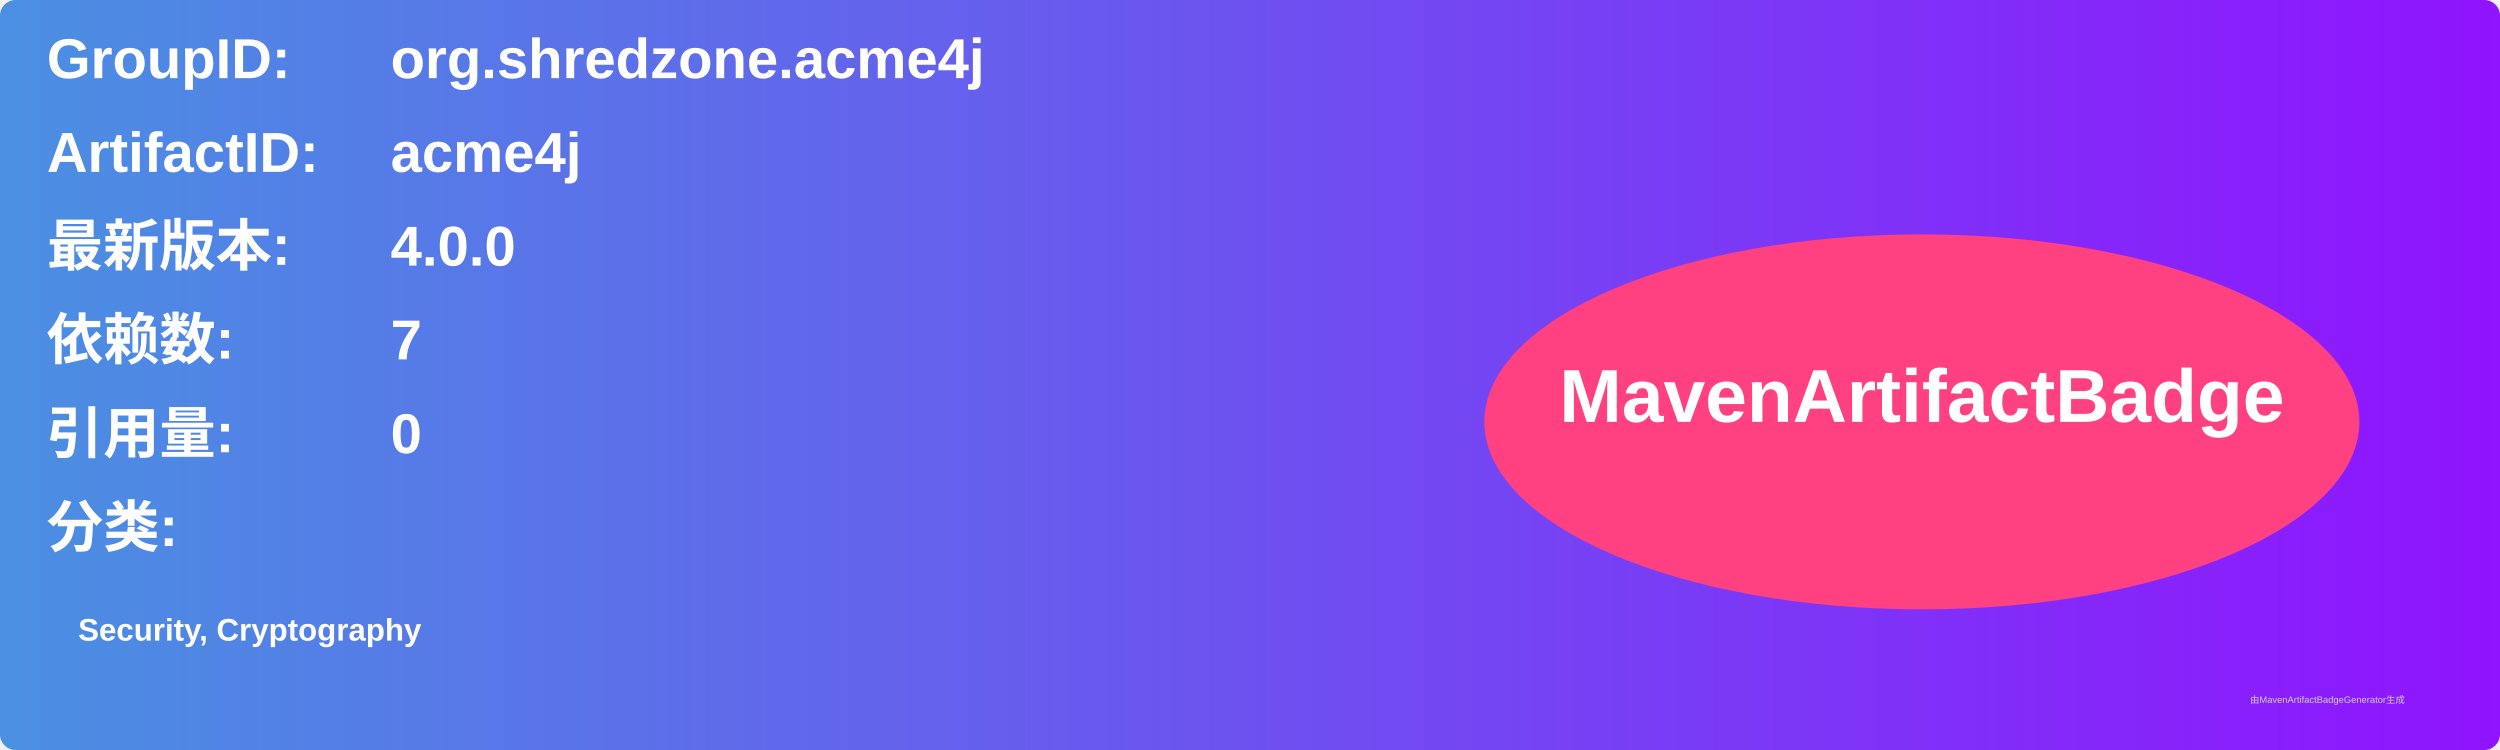
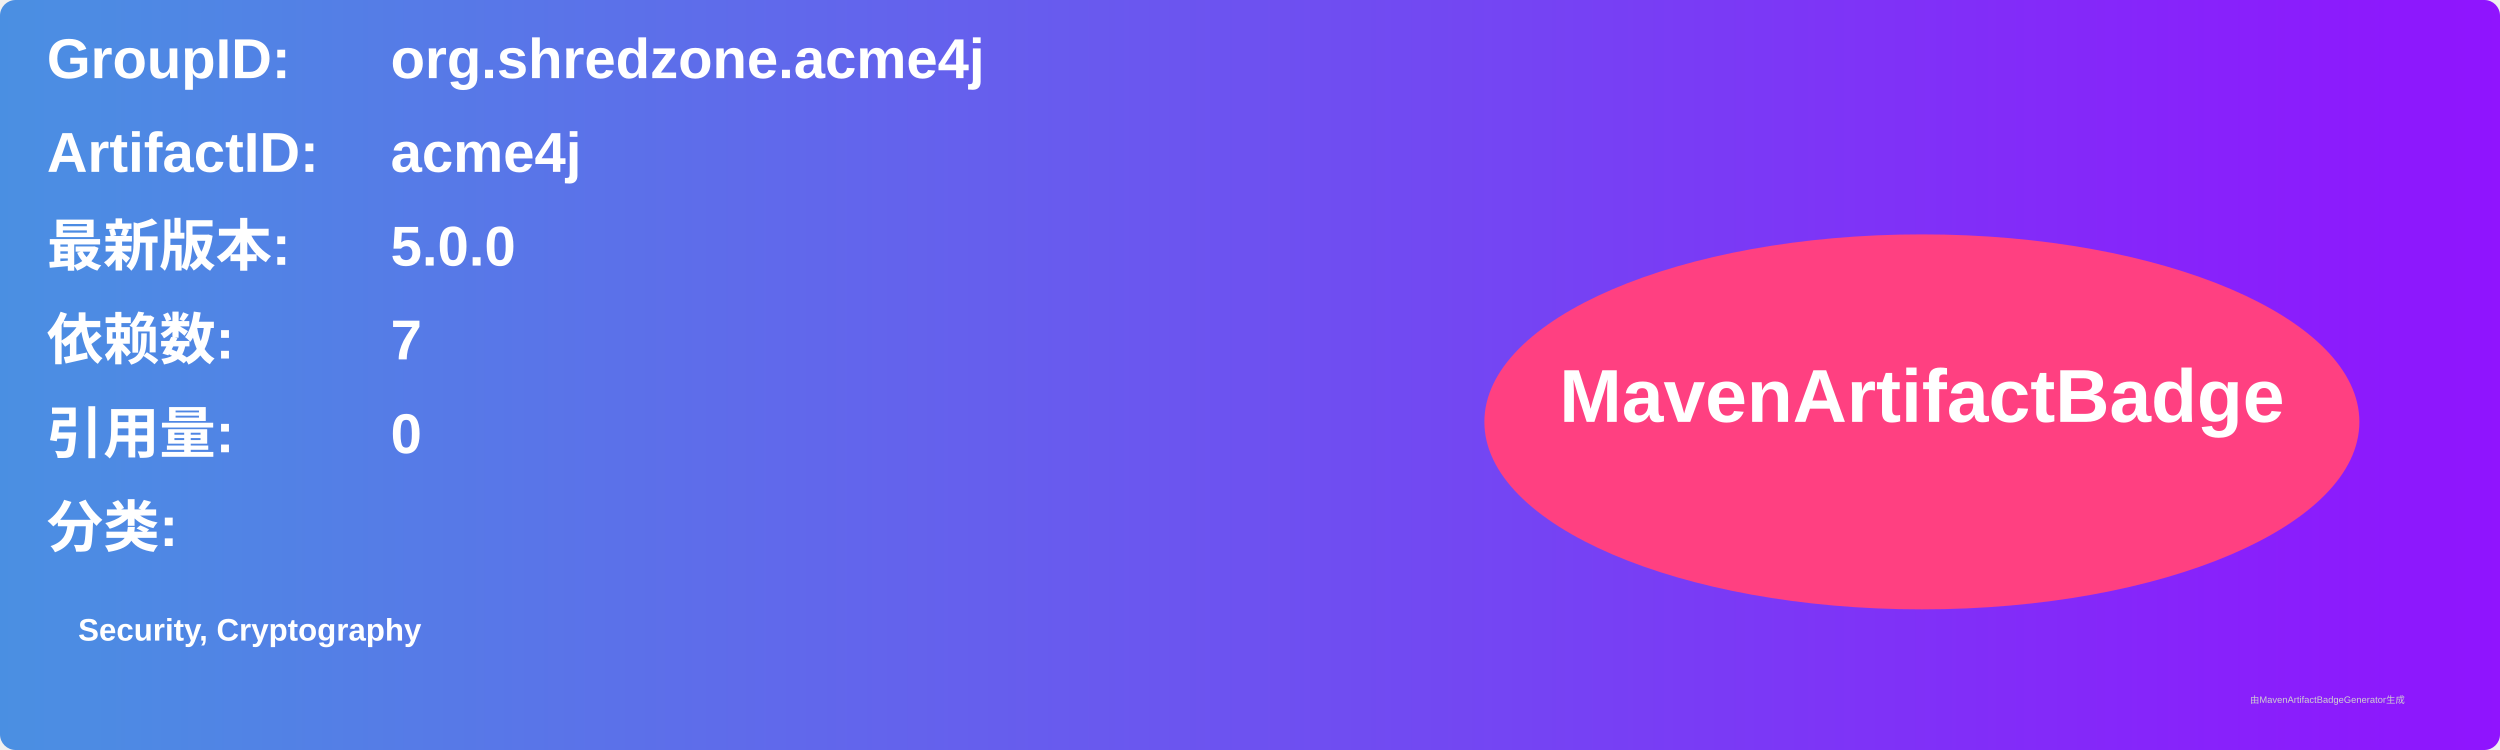
<svg xmlns="http://www.w3.org/2000/svg" width="800" height="240" viewBox="0 0 800 240">
  <linearGradient id="grad" x1="0%" y1="0%" x2="100%" y2="0%">
    <stop offset="0%" stop-color="#4a90e2" />
    <stop offset="100%" stop-color="#9013fe" />
  </linearGradient>
  <rect width="100%" height="100%" rx="5" ry="5" fill="url(#grad)" />
  <g transform="translate(15, 15)">
    <text x="0" y="10" font-family="Arial" font-size="18" fill="white" font-weight="bold" width="260">GroupID:</text>
    <text x="110" y="10" font-family="Arial" font-size="18" fill="white" font-weight="bold" width="460">org.shredzone.acme4j</text>
    <text x="0" y="40" font-family="Arial" font-size="18" fill="white" font-weight="bold" width="260">ArtifactID:</text>
    <text x="110" y="40" font-family="Arial" font-size="18" fill="white" font-weight="bold" width="460">acme4j</text>
    <text x="0" y="70" font-family="Arial" font-size="18" fill="white" font-weight="bold">最新版本:</text>
    <text x="110" y="70" font-family="Arial" font-size="18" fill="white" font-weight="bold">
-       <tspan font-weight="bold">4.0.0</tspan>
+       <tspan font-weight="bold">5.0.0</tspan>
    </text>
    <text x="0" y="100" font-family="Arial" font-size="18" fill="white" font-weight="bold">依赖数: </text>
    <text x="110" y="100" font-family="Arial" font-size="18" fill="white">
      <tspan font-weight="bold">7</tspan>
    </text>
    <text x="0" y="130" font-family="Arial" font-size="18" fill="white" font-weight="bold">引用量: </text>
    <text x="110" y="130" font-family="Arial" font-size="18" fill="white">
      <tspan font-weight="bold">0</tspan>
    </text>
    <text x="0" y="160" font-family="Arial" font-size="18" fill="white" font-weight="bold">分类:</text>
    <text x="10" y="190" font-family="Arial" font-size="10" fill="white">
      <tspan font-weight="bold">Security, Cryptography</tspan>
    </text>
    <ellipse cx="600" cy="120" rx="140" ry="60" fill="#ff4081" />
    <text x="600" y="120" text-anchor="middle" font-family="Arial" font-size="24" fill="white" font-weight="bold">MavenArtifactBadge</text>
  </g>
  <text x="720" y="225" font-family="Arial" font-size="3" fill="#d0d0d0">由MavenArtifactBadgeGenerator生成</text>
</svg>
